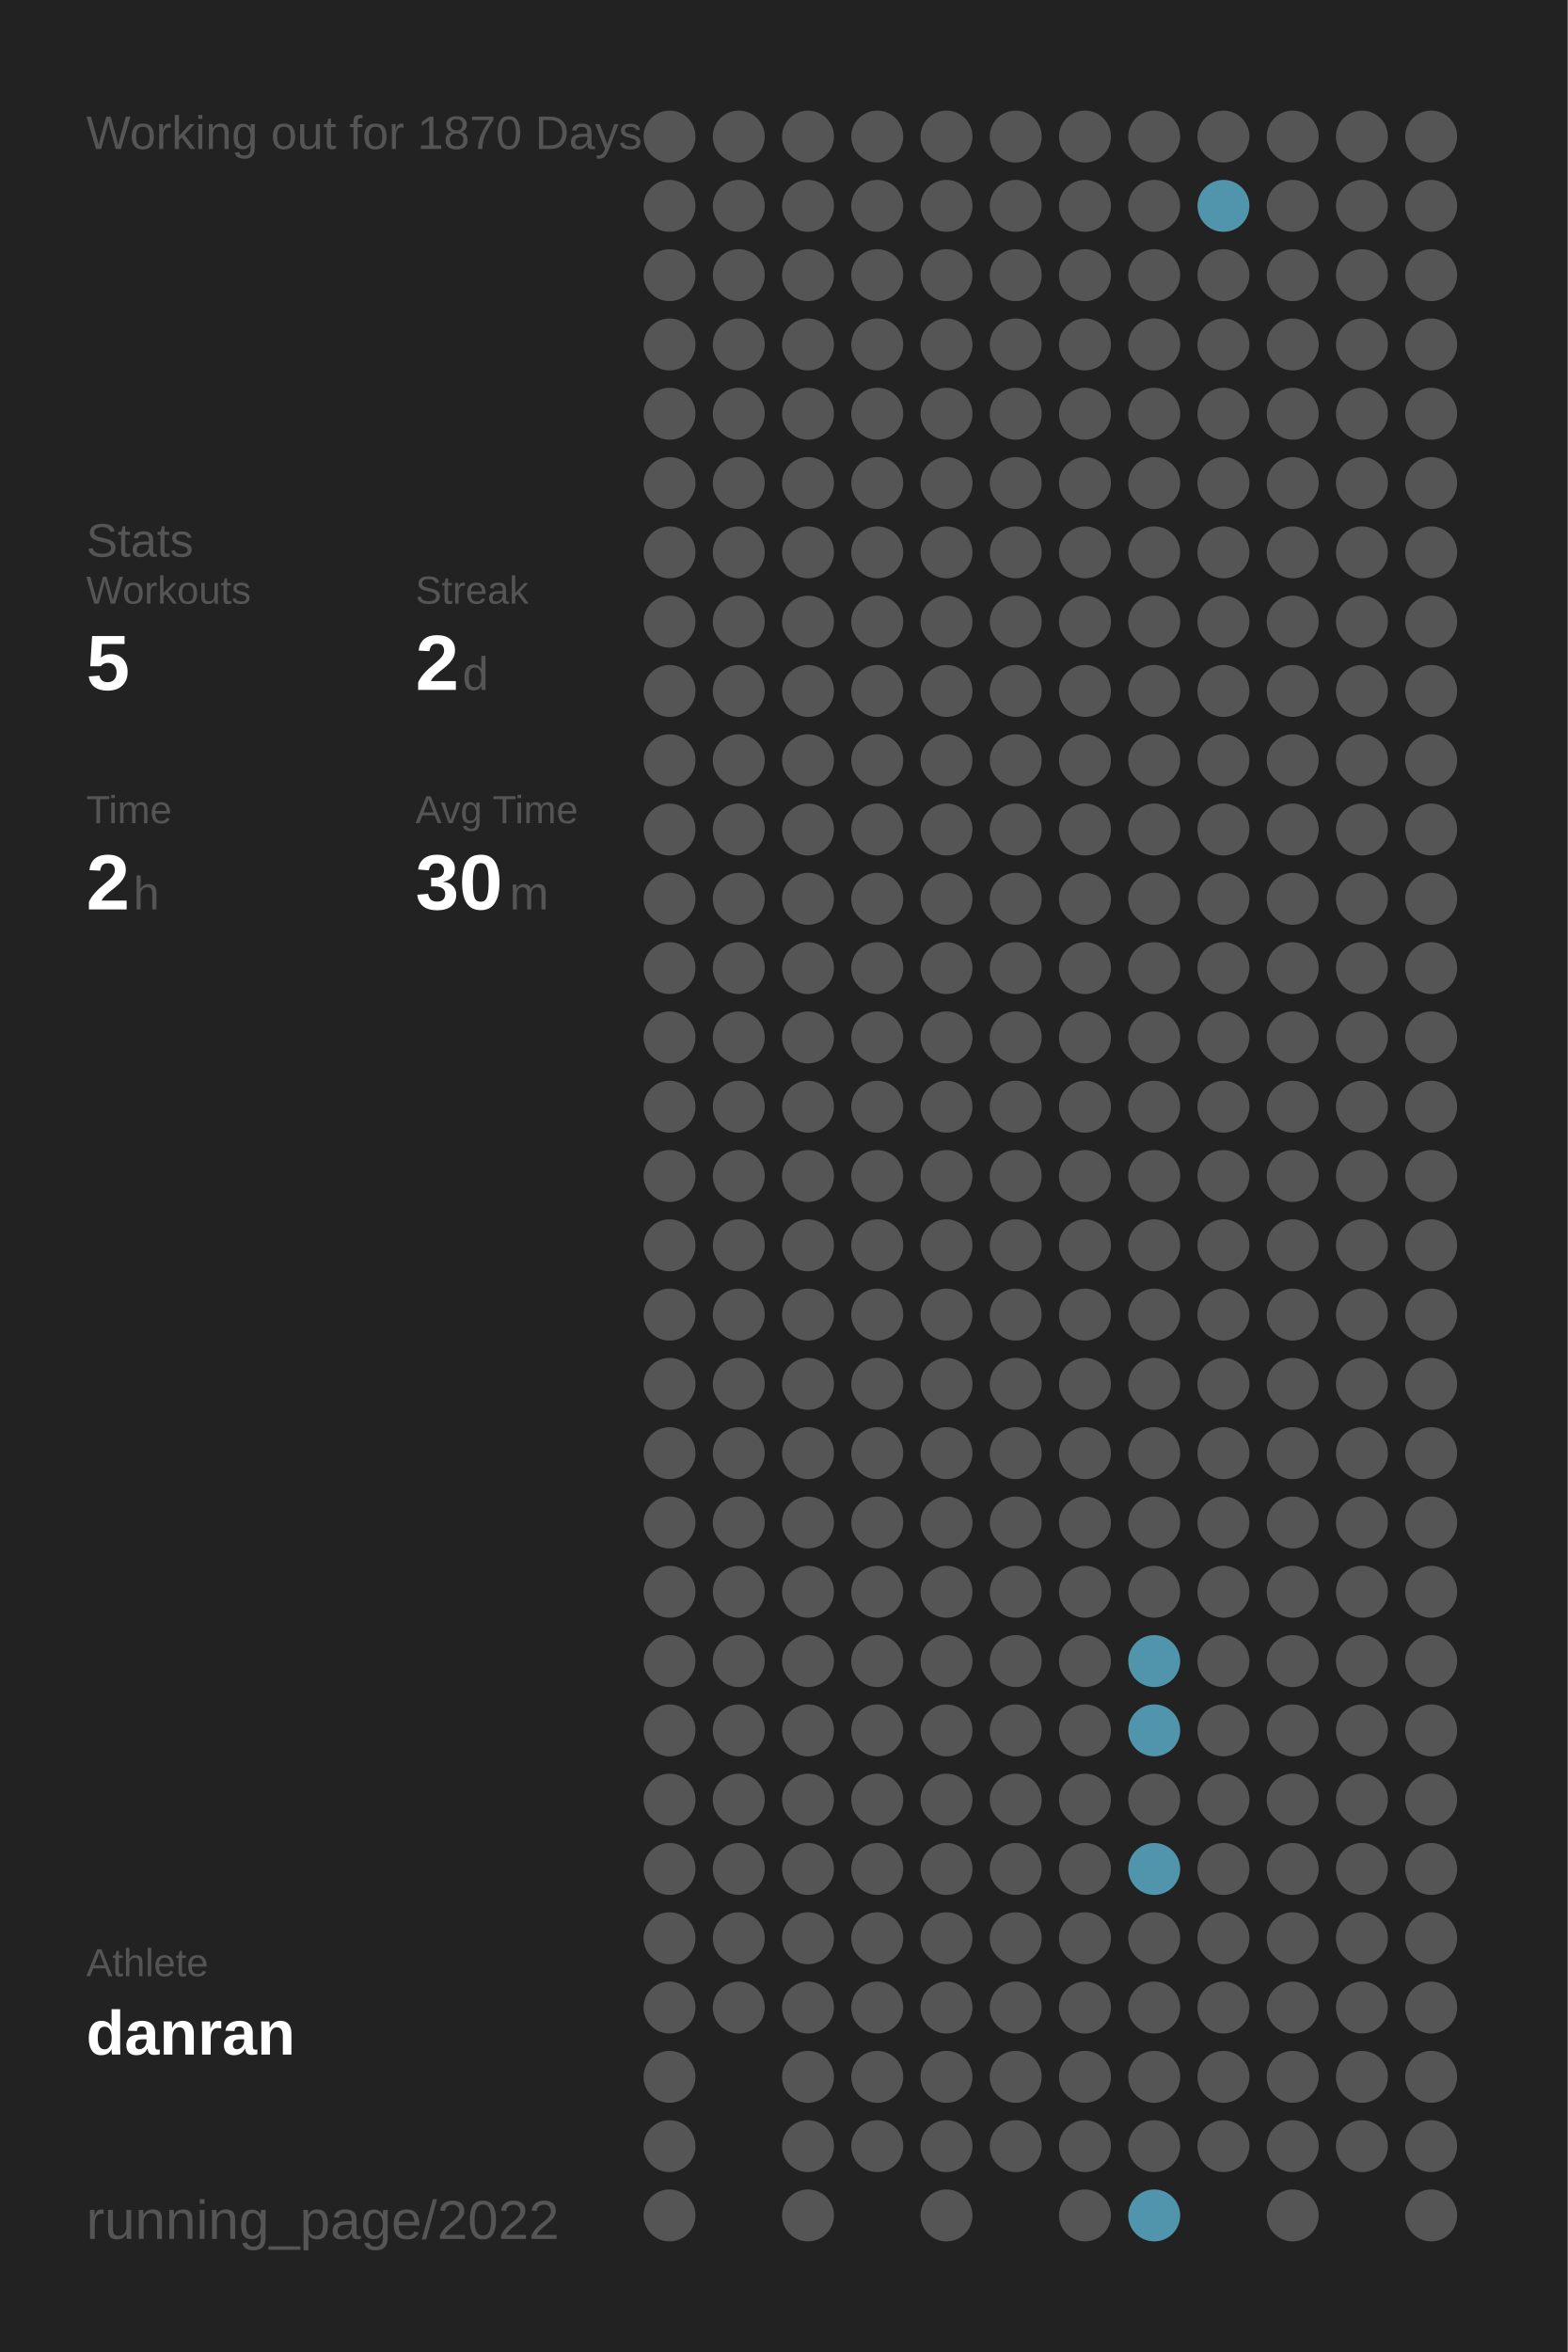
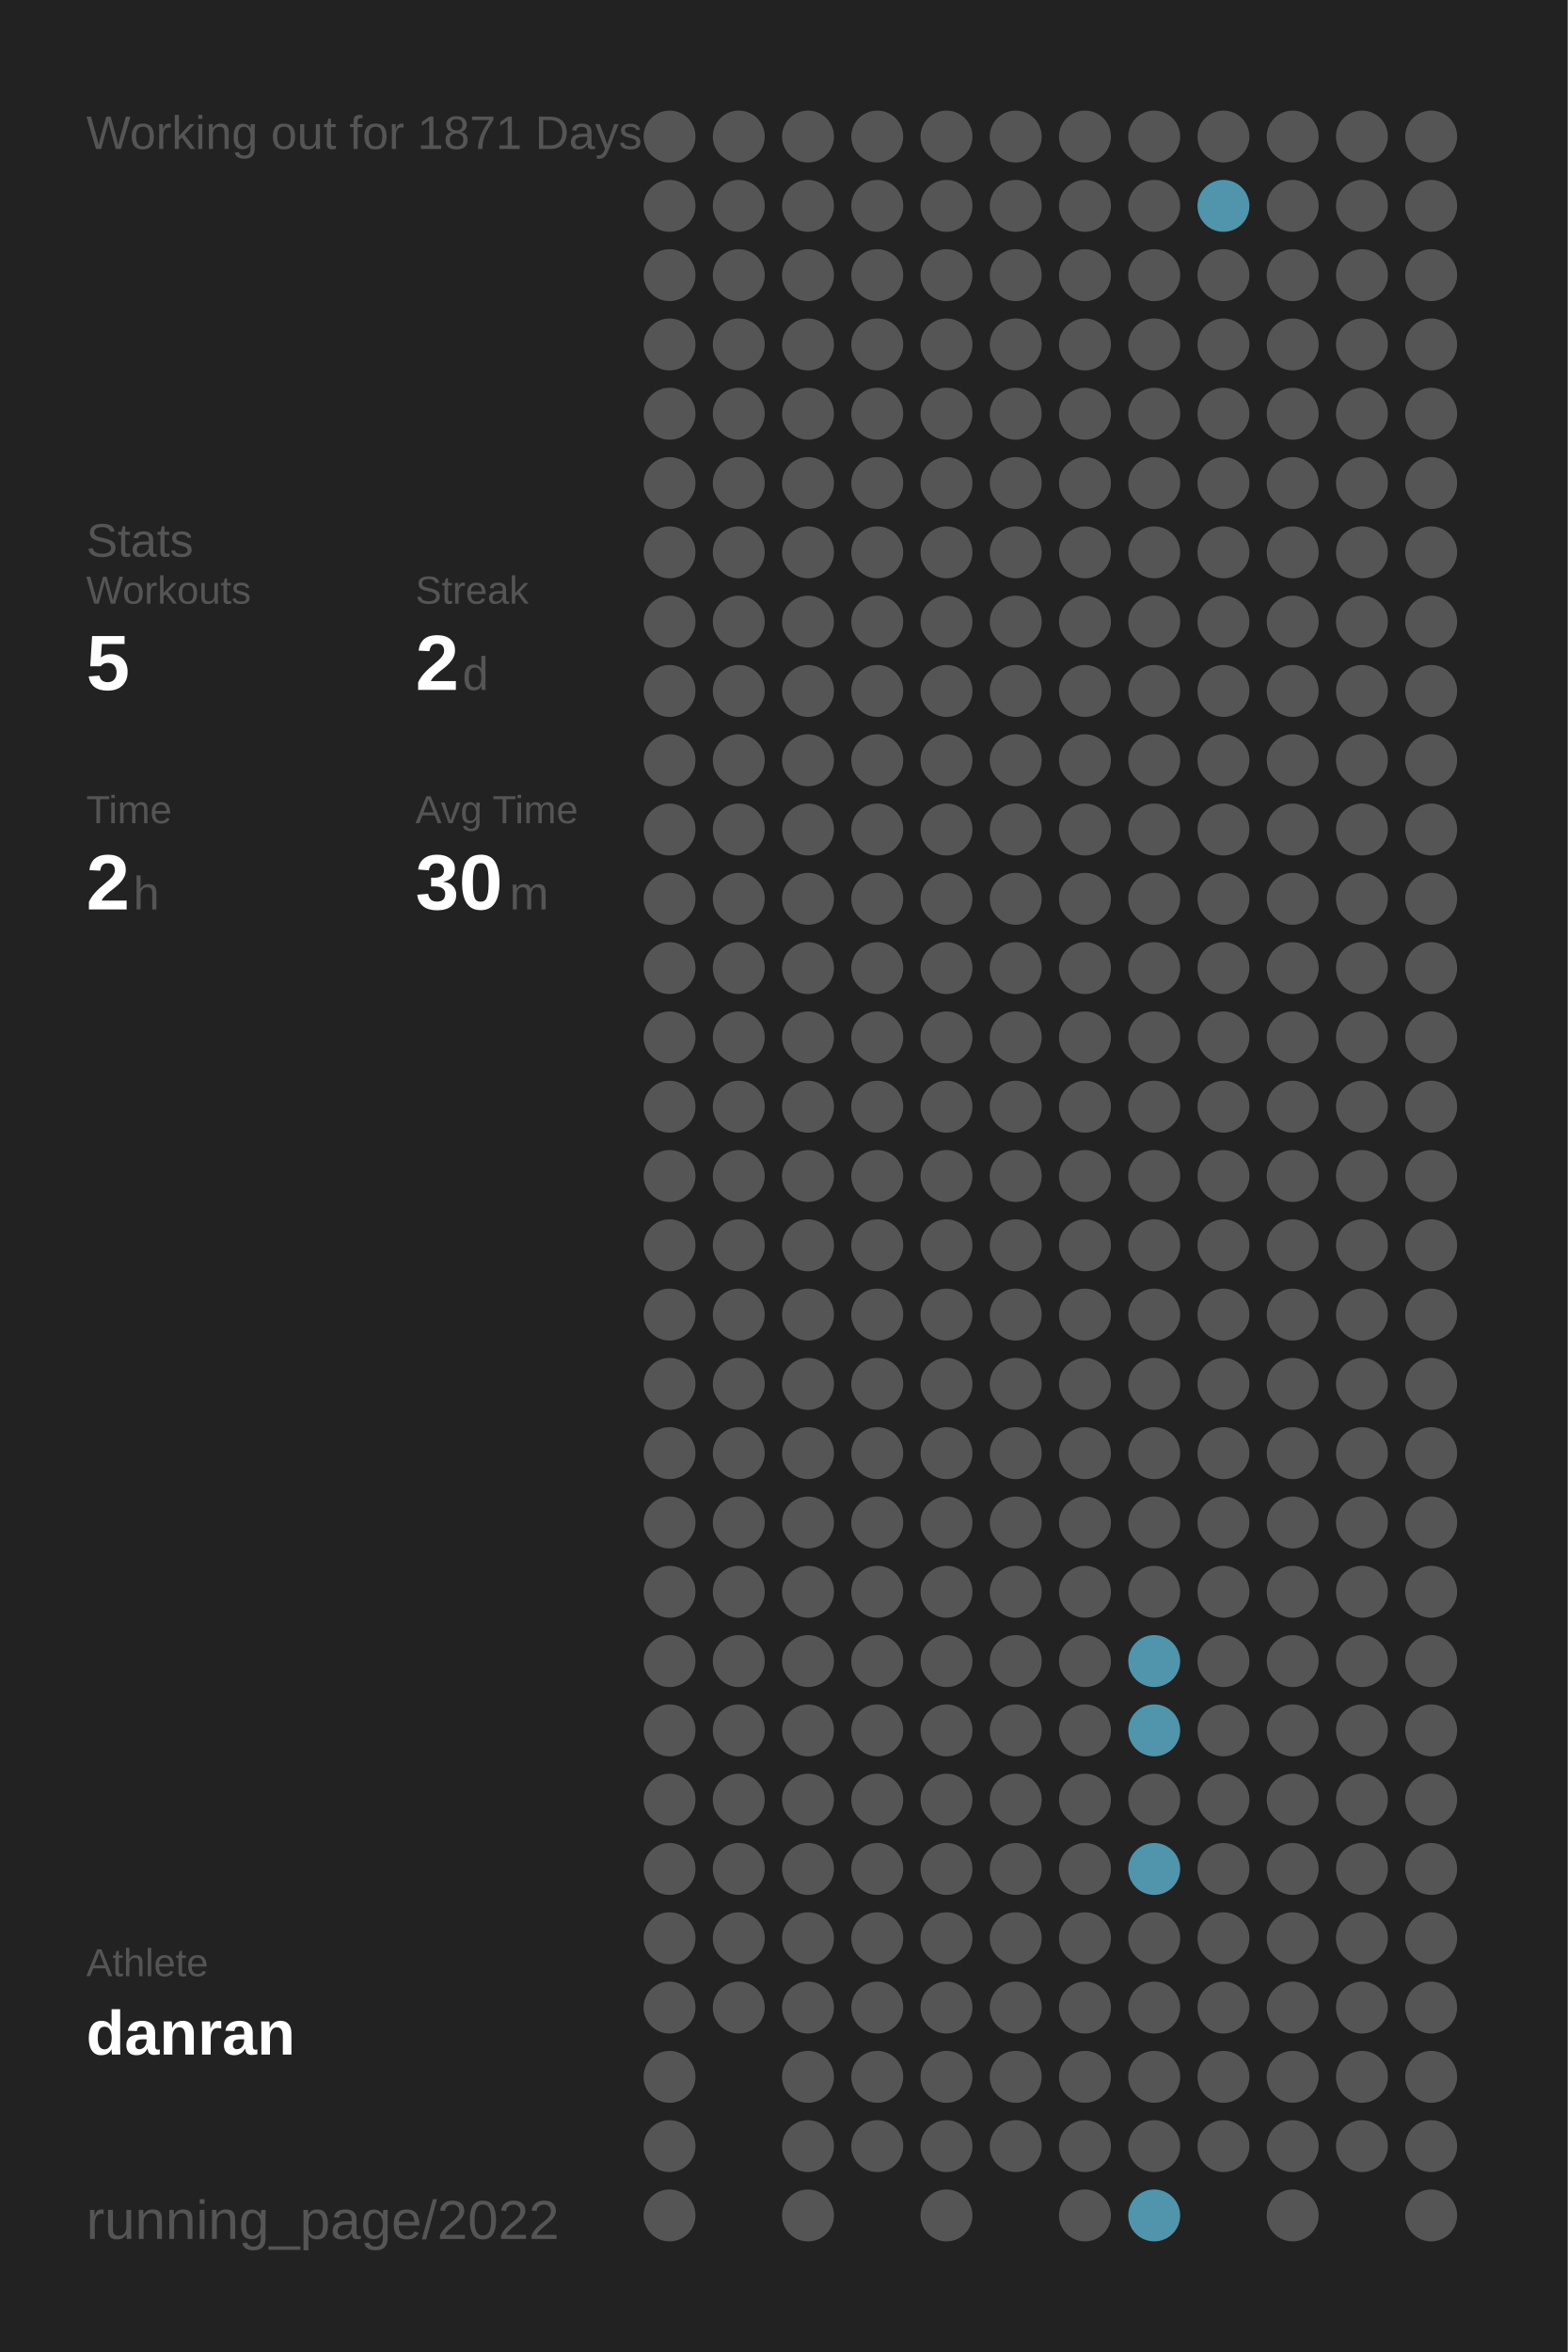
<svg xmlns="http://www.w3.org/2000/svg" baseProfile="full" height="300mm" version="1.1" viewBox="0,0,200,300" width="200mm">
  <defs />
  <rect fill="#222222" height="300" width="200" x="0" y="0" />
-   <text fill="#555555" style="font-size:6px; font-family:Arial;" x="11" y="19">Working out for 1870 Days</text>
+   <text fill="#555555" style="font-size:6px; font-family:Arial;" x="11" y="19">Working out for 1871 Days</text>
  <text fill="#555555" style="font-size:6px; font-family:Arial;" x="11" y="71">Stats</text>
  <text fill="#555555" style="font-size:5px; font-family:Arial;" x="11" y="77">Workouts</text>
  <text fill="#FFFFFF" style="font-size:10px; font-family:Arial; font-weight:bold;" x="11" y="88">5</text>
  <text fill="#555555" style="font-size:5px; font-family:Arial;" x="53" y="77">Streak</text>
  <text fill="#FFFFFF" style="font-size:10px; font-family:Arial; font-weight:bold;" x="53" y="88">2</text>
  <text fill="#555555" style="font-size:6px; font-family:Arial;" x="59" y="88">d</text>
  <text fill="#555555" style="font-size:5px; font-family:Arial;" x="11" y="105">Time</text>
  <text fill="#FFFFFF" style="font-size:10px; font-family:Arial; font-weight:bold;" x="11" y="116">2</text>
  <text fill="#555555" style="font-size:6px; font-family:Arial;" x="17" y="116">h</text>
  <text fill="#555555" style="font-size:5px; font-family:Arial;" x="53" y="105">Avg Time</text>
  <text fill="#FFFFFF" style="font-size:10px; font-family:Arial; font-weight:bold;" x="53" y="116">30</text>
  <text fill="#555555" style="font-size:6px; font-family:Arial;" x="65" y="116">m</text>
  <text fill="#555555" style="font-size:5px; font-family:Arial;" x="11" y="252.065">Athlete</text>
  <text fill="#FFFFFF" style="font-size:8px; font-family:Arial; font-weight:bold;" x="11" y="262.065">danran</text>
  <text fill="#555555" style="font-size:7px; font-family:Arial;" x="11" y="285.581">running_page/2022</text>
  <circle cx="85.417" cy="17.419" fill="#555555" r="3.312" />
  <circle cx="85.417" cy="26.258" fill="#555555" r="3.312" />
  <circle cx="85.417" cy="35.097" fill="#555555" r="3.312" />
  <circle cx="85.417" cy="43.935" fill="#555555" r="3.312" />
  <circle cx="85.417" cy="52.774" fill="#555555" r="3.312" />
  <circle cx="85.417" cy="61.613" fill="#555555" r="3.312" />
  <circle cx="85.417" cy="70.452" fill="#555555" r="3.312" />
  <circle cx="85.417" cy="79.29" fill="#555555" r="3.312" />
  <circle cx="85.417" cy="88.129" fill="#555555" r="3.312" />
  <circle cx="85.417" cy="96.968" fill="#555555" r="3.312" />
  <circle cx="85.417" cy="105.806" fill="#555555" r="3.312" />
  <circle cx="85.417" cy="114.645" fill="#555555" r="3.312" />
  <circle cx="85.417" cy="123.484" fill="#555555" r="3.312" />
  <circle cx="85.417" cy="132.323" fill="#555555" r="3.312" />
  <circle cx="85.417" cy="141.161" fill="#555555" r="3.312" />
  <circle cx="85.417" cy="150" fill="#555555" r="3.312" />
  <circle cx="85.417" cy="158.839" fill="#555555" r="3.312" />
  <circle cx="85.417" cy="167.677" fill="#555555" r="3.312" />
  <circle cx="85.417" cy="176.516" fill="#555555" r="3.312" />
  <circle cx="85.417" cy="185.355" fill="#555555" r="3.312" />
  <circle cx="85.417" cy="194.194" fill="#555555" r="3.312" />
  <circle cx="85.417" cy="203.032" fill="#555555" r="3.312" />
  <circle cx="85.417" cy="211.871" fill="#555555" r="3.312" />
  <circle cx="85.417" cy="220.71" fill="#555555" r="3.312" />
  <circle cx="85.417" cy="229.548" fill="#555555" r="3.312" />
  <circle cx="85.417" cy="238.387" fill="#555555" r="3.312" />
  <circle cx="85.417" cy="247.226" fill="#555555" r="3.312" />
  <circle cx="85.417" cy="256.065" fill="#555555" r="3.312" />
  <circle cx="85.417" cy="264.903" fill="#555555" r="3.312" />
  <circle cx="85.417" cy="273.742" fill="#555555" r="3.312" />
  <circle cx="85.417" cy="282.581" fill="#555555" r="3.312" />
  <circle cx="94.25" cy="17.419" fill="#555555" r="3.312" />
  <circle cx="94.25" cy="26.258" fill="#555555" r="3.312" />
  <circle cx="94.25" cy="35.097" fill="#555555" r="3.312" />
  <circle cx="94.25" cy="43.935" fill="#555555" r="3.312" />
  <circle cx="94.25" cy="52.774" fill="#555555" r="3.312" />
  <circle cx="94.25" cy="61.613" fill="#555555" r="3.312" />
  <circle cx="94.25" cy="70.452" fill="#555555" r="3.312" />
  <circle cx="94.25" cy="79.29" fill="#555555" r="3.312" />
  <circle cx="94.25" cy="88.129" fill="#555555" r="3.312" />
  <circle cx="94.25" cy="96.968" fill="#555555" r="3.312" />
  <circle cx="94.25" cy="105.806" fill="#555555" r="3.312" />
  <circle cx="94.25" cy="114.645" fill="#555555" r="3.312" />
  <circle cx="94.25" cy="123.484" fill="#555555" r="3.312" />
  <circle cx="94.25" cy="132.323" fill="#555555" r="3.312" />
  <circle cx="94.25" cy="141.161" fill="#555555" r="3.312" />
  <circle cx="94.25" cy="150" fill="#555555" r="3.312" />
  <circle cx="94.25" cy="158.839" fill="#555555" r="3.312" />
  <circle cx="94.25" cy="167.677" fill="#555555" r="3.312" />
  <circle cx="94.25" cy="176.516" fill="#555555" r="3.312" />
  <circle cx="94.25" cy="185.355" fill="#555555" r="3.312" />
  <circle cx="94.25" cy="194.194" fill="#555555" r="3.312" />
  <circle cx="94.25" cy="203.032" fill="#555555" r="3.312" />
  <circle cx="94.25" cy="211.871" fill="#555555" r="3.312" />
  <circle cx="94.25" cy="220.71" fill="#555555" r="3.312" />
  <circle cx="94.25" cy="229.548" fill="#555555" r="3.312" />
  <circle cx="94.25" cy="238.387" fill="#555555" r="3.312" />
  <circle cx="94.25" cy="247.226" fill="#555555" r="3.312" />
  <circle cx="94.25" cy="256.065" fill="#555555" r="3.312" />
  <circle cx="103.083" cy="17.419" fill="#555555" r="3.312" />
  <circle cx="103.083" cy="26.258" fill="#555555" r="3.312" />
  <circle cx="103.083" cy="35.097" fill="#555555" r="3.312" />
  <circle cx="103.083" cy="43.935" fill="#555555" r="3.312" />
  <circle cx="103.083" cy="52.774" fill="#555555" r="3.312" />
  <circle cx="103.083" cy="61.613" fill="#555555" r="3.312" />
  <circle cx="103.083" cy="70.452" fill="#555555" r="3.312" />
  <circle cx="103.083" cy="79.29" fill="#555555" r="3.312" />
  <circle cx="103.083" cy="88.129" fill="#555555" r="3.312" />
  <circle cx="103.083" cy="96.968" fill="#555555" r="3.312" />
  <circle cx="103.083" cy="105.806" fill="#555555" r="3.312" />
  <circle cx="103.083" cy="114.645" fill="#555555" r="3.312" />
  <circle cx="103.083" cy="123.484" fill="#555555" r="3.312" />
  <circle cx="103.083" cy="132.323" fill="#555555" r="3.312" />
  <circle cx="103.083" cy="141.161" fill="#555555" r="3.312" />
  <circle cx="103.083" cy="150" fill="#555555" r="3.312" />
  <circle cx="103.083" cy="158.839" fill="#555555" r="3.312" />
  <circle cx="103.083" cy="167.677" fill="#555555" r="3.312" />
  <circle cx="103.083" cy="176.516" fill="#555555" r="3.312" />
  <circle cx="103.083" cy="185.355" fill="#555555" r="3.312" />
  <circle cx="103.083" cy="194.194" fill="#555555" r="3.312" />
  <circle cx="103.083" cy="203.032" fill="#555555" r="3.312" />
  <circle cx="103.083" cy="211.871" fill="#555555" r="3.312" />
  <circle cx="103.083" cy="220.71" fill="#555555" r="3.312" />
  <circle cx="103.083" cy="229.548" fill="#555555" r="3.312" />
  <circle cx="103.083" cy="238.387" fill="#555555" r="3.312" />
  <circle cx="103.083" cy="247.226" fill="#555555" r="3.312" />
  <circle cx="103.083" cy="256.065" fill="#555555" r="3.312" />
  <circle cx="103.083" cy="264.903" fill="#555555" r="3.312" />
  <circle cx="103.083" cy="273.742" fill="#555555" r="3.312" />
  <circle cx="103.083" cy="282.581" fill="#555555" r="3.312" />
  <circle cx="111.917" cy="17.419" fill="#555555" r="3.312" />
  <circle cx="111.917" cy="26.258" fill="#555555" r="3.312" />
  <circle cx="111.917" cy="35.097" fill="#555555" r="3.312" />
  <circle cx="111.917" cy="43.935" fill="#555555" r="3.312" />
  <circle cx="111.917" cy="52.774" fill="#555555" r="3.312" />
  <circle cx="111.917" cy="61.613" fill="#555555" r="3.312" />
  <circle cx="111.917" cy="70.452" fill="#555555" r="3.312" />
  <circle cx="111.917" cy="79.29" fill="#555555" r="3.312" />
  <circle cx="111.917" cy="88.129" fill="#555555" r="3.312" />
  <circle cx="111.917" cy="96.968" fill="#555555" r="3.312" />
  <circle cx="111.917" cy="105.806" fill="#555555" r="3.312" />
  <circle cx="111.917" cy="114.645" fill="#555555" r="3.312" />
  <circle cx="111.917" cy="123.484" fill="#555555" r="3.312" />
  <circle cx="111.917" cy="132.323" fill="#555555" r="3.312" />
  <circle cx="111.917" cy="141.161" fill="#555555" r="3.312" />
  <circle cx="111.917" cy="150" fill="#555555" r="3.312" />
  <circle cx="111.917" cy="158.839" fill="#555555" r="3.312" />
  <circle cx="111.917" cy="167.677" fill="#555555" r="3.312" />
  <circle cx="111.917" cy="176.516" fill="#555555" r="3.312" />
  <circle cx="111.917" cy="185.355" fill="#555555" r="3.312" />
  <circle cx="111.917" cy="194.194" fill="#555555" r="3.312" />
  <circle cx="111.917" cy="203.032" fill="#555555" r="3.312" />
  <circle cx="111.917" cy="211.871" fill="#555555" r="3.312" />
  <circle cx="111.917" cy="220.71" fill="#555555" r="3.312" />
  <circle cx="111.917" cy="229.548" fill="#555555" r="3.312" />
  <circle cx="111.917" cy="238.387" fill="#555555" r="3.312" />
  <circle cx="111.917" cy="247.226" fill="#555555" r="3.312" />
  <circle cx="111.917" cy="256.065" fill="#555555" r="3.312" />
  <circle cx="111.917" cy="264.903" fill="#555555" r="3.312" />
  <circle cx="111.917" cy="273.742" fill="#555555" r="3.312" />
  <circle cx="120.75" cy="17.419" fill="#555555" r="3.312" />
  <circle cx="120.75" cy="26.258" fill="#555555" r="3.312" />
  <circle cx="120.75" cy="35.097" fill="#555555" r="3.312" />
  <circle cx="120.75" cy="43.935" fill="#555555" r="3.312" />
  <circle cx="120.75" cy="52.774" fill="#555555" r="3.312" />
  <circle cx="120.75" cy="61.613" fill="#555555" r="3.312" />
  <circle cx="120.75" cy="70.452" fill="#555555" r="3.312" />
  <circle cx="120.75" cy="79.29" fill="#555555" r="3.312" />
  <circle cx="120.75" cy="88.129" fill="#555555" r="3.312" />
  <circle cx="120.75" cy="96.968" fill="#555555" r="3.312" />
  <circle cx="120.75" cy="105.806" fill="#555555" r="3.312" />
  <circle cx="120.75" cy="114.645" fill="#555555" r="3.312" />
  <circle cx="120.75" cy="123.484" fill="#555555" r="3.312" />
  <circle cx="120.75" cy="132.323" fill="#555555" r="3.312" />
  <circle cx="120.75" cy="141.161" fill="#555555" r="3.312" />
  <circle cx="120.75" cy="150" fill="#555555" r="3.312" />
  <circle cx="120.75" cy="158.839" fill="#555555" r="3.312" />
  <circle cx="120.75" cy="167.677" fill="#555555" r="3.312" />
  <circle cx="120.75" cy="176.516" fill="#555555" r="3.312" />
  <circle cx="120.75" cy="185.355" fill="#555555" r="3.312" />
  <circle cx="120.75" cy="194.194" fill="#555555" r="3.312" />
  <circle cx="120.75" cy="203.032" fill="#555555" r="3.312" />
  <circle cx="120.75" cy="211.871" fill="#555555" r="3.312" />
  <circle cx="120.75" cy="220.71" fill="#555555" r="3.312" />
  <circle cx="120.75" cy="229.548" fill="#555555" r="3.312" />
  <circle cx="120.75" cy="238.387" fill="#555555" r="3.312" />
  <circle cx="120.75" cy="247.226" fill="#555555" r="3.312" />
  <circle cx="120.75" cy="256.065" fill="#555555" r="3.312" />
  <circle cx="120.75" cy="264.903" fill="#555555" r="3.312" />
  <circle cx="120.75" cy="273.742" fill="#555555" r="3.312" />
  <circle cx="120.75" cy="282.581" fill="#555555" r="3.312" />
  <circle cx="129.583" cy="17.419" fill="#555555" r="3.312" />
  <circle cx="129.583" cy="26.258" fill="#555555" r="3.312" />
  <circle cx="129.583" cy="35.097" fill="#555555" r="3.312" />
  <circle cx="129.583" cy="43.935" fill="#555555" r="3.312" />
  <circle cx="129.583" cy="52.774" fill="#555555" r="3.312" />
  <circle cx="129.583" cy="61.613" fill="#555555" r="3.312" />
  <circle cx="129.583" cy="70.452" fill="#555555" r="3.312" />
  <circle cx="129.583" cy="79.29" fill="#555555" r="3.312" />
  <circle cx="129.583" cy="88.129" fill="#555555" r="3.312" />
  <circle cx="129.583" cy="96.968" fill="#555555" r="3.312" />
  <circle cx="129.583" cy="105.806" fill="#555555" r="3.312" />
  <circle cx="129.583" cy="114.645" fill="#555555" r="3.312" />
  <circle cx="129.583" cy="123.484" fill="#555555" r="3.312" />
  <circle cx="129.583" cy="132.323" fill="#555555" r="3.312" />
  <circle cx="129.583" cy="141.161" fill="#555555" r="3.312" />
  <circle cx="129.583" cy="150" fill="#555555" r="3.312" />
  <circle cx="129.583" cy="158.839" fill="#555555" r="3.312" />
  <circle cx="129.583" cy="167.677" fill="#555555" r="3.312" />
  <circle cx="129.583" cy="176.516" fill="#555555" r="3.312" />
  <circle cx="129.583" cy="185.355" fill="#555555" r="3.312" />
  <circle cx="129.583" cy="194.194" fill="#555555" r="3.312" />
  <circle cx="129.583" cy="203.032" fill="#555555" r="3.312" />
  <circle cx="129.583" cy="211.871" fill="#555555" r="3.312" />
  <circle cx="129.583" cy="220.71" fill="#555555" r="3.312" />
  <circle cx="129.583" cy="229.548" fill="#555555" r="3.312" />
  <circle cx="129.583" cy="238.387" fill="#555555" r="3.312" />
  <circle cx="129.583" cy="247.226" fill="#555555" r="3.312" />
  <circle cx="129.583" cy="256.065" fill="#555555" r="3.312" />
  <circle cx="129.583" cy="264.903" fill="#555555" r="3.312" />
  <circle cx="129.583" cy="273.742" fill="#555555" r="3.312" />
  <circle cx="138.417" cy="17.419" fill="#555555" r="3.312" />
  <circle cx="138.417" cy="26.258" fill="#555555" r="3.312" />
  <circle cx="138.417" cy="35.097" fill="#555555" r="3.312" />
  <circle cx="138.417" cy="43.935" fill="#555555" r="3.312" />
  <circle cx="138.417" cy="52.774" fill="#555555" r="3.312" />
  <circle cx="138.417" cy="61.613" fill="#555555" r="3.312" />
  <circle cx="138.417" cy="70.452" fill="#555555" r="3.312" />
  <circle cx="138.417" cy="79.29" fill="#555555" r="3.312" />
  <circle cx="138.417" cy="88.129" fill="#555555" r="3.312" />
  <circle cx="138.417" cy="96.968" fill="#555555" r="3.312" />
  <circle cx="138.417" cy="105.806" fill="#555555" r="3.312" />
  <circle cx="138.417" cy="114.645" fill="#555555" r="3.312" />
  <circle cx="138.417" cy="123.484" fill="#555555" r="3.312" />
  <circle cx="138.417" cy="132.323" fill="#555555" r="3.312" />
  <circle cx="138.417" cy="141.161" fill="#555555" r="3.312" />
  <circle cx="138.417" cy="150" fill="#555555" r="3.312" />
  <circle cx="138.417" cy="158.839" fill="#555555" r="3.312" />
  <circle cx="138.417" cy="167.677" fill="#555555" r="3.312" />
  <circle cx="138.417" cy="176.516" fill="#555555" r="3.312" />
  <circle cx="138.417" cy="185.355" fill="#555555" r="3.312" />
  <circle cx="138.417" cy="194.194" fill="#555555" r="3.312" />
  <circle cx="138.417" cy="203.032" fill="#555555" r="3.312" />
  <circle cx="138.417" cy="211.871" fill="#555555" r="3.312" />
  <circle cx="138.417" cy="220.71" fill="#555555" r="3.312" />
  <circle cx="138.417" cy="229.548" fill="#555555" r="3.312" />
  <circle cx="138.417" cy="238.387" fill="#555555" r="3.312" />
  <circle cx="138.417" cy="247.226" fill="#555555" r="3.312" />
  <circle cx="138.417" cy="256.065" fill="#555555" r="3.312" />
  <circle cx="138.417" cy="264.903" fill="#555555" r="3.312" />
  <circle cx="138.417" cy="273.742" fill="#555555" r="3.312" />
  <circle cx="138.417" cy="282.581" fill="#555555" r="3.312" />
  <circle cx="147.25" cy="17.419" fill="#555555" r="3.312" />
  <circle cx="147.25" cy="26.258" fill="#555555" r="3.312" />
  <circle cx="147.25" cy="35.097" fill="#555555" r="3.312" />
  <circle cx="147.25" cy="43.935" fill="#555555" r="3.312" />
  <circle cx="147.25" cy="52.774" fill="#555555" r="3.312" />
  <circle cx="147.25" cy="61.613" fill="#555555" r="3.312" />
  <circle cx="147.25" cy="70.452" fill="#555555" r="3.312" />
  <circle cx="147.25" cy="79.29" fill="#555555" r="3.312" />
  <circle cx="147.25" cy="88.129" fill="#555555" r="3.312" />
  <circle cx="147.25" cy="96.968" fill="#555555" r="3.312" />
  <circle cx="147.25" cy="105.806" fill="#555555" r="3.312" />
  <circle cx="147.25" cy="114.645" fill="#555555" r="3.312" />
  <circle cx="147.25" cy="123.484" fill="#555555" r="3.312" />
  <circle cx="147.25" cy="132.323" fill="#555555" r="3.312" />
  <circle cx="147.25" cy="141.161" fill="#555555" r="3.312" />
  <circle cx="147.25" cy="150" fill="#555555" r="3.312" />
  <circle cx="147.25" cy="158.839" fill="#555555" r="3.312" />
  <circle cx="147.25" cy="167.677" fill="#555555" r="3.312" />
  <circle cx="147.25" cy="176.516" fill="#555555" r="3.312" />
  <circle cx="147.25" cy="185.355" fill="#555555" r="3.312" />
  <circle cx="147.25" cy="194.194" fill="#555555" r="3.312" />
  <circle cx="147.25" cy="203.032" fill="#555555" r="3.312" />
  <circle cx="147.25" cy="211.871" fill="#5095ac" r="3.312" />
  <circle cx="147.25" cy="220.71" fill="#5095ac" r="3.312" />
  <circle cx="147.25" cy="229.548" fill="#555555" r="3.312" />
  <circle cx="147.25" cy="238.387" fill="#5095ac" r="3.312" />
  <circle cx="147.25" cy="247.226" fill="#555555" r="3.312" />
  <circle cx="147.25" cy="256.065" fill="#555555" r="3.312" />
  <circle cx="147.25" cy="264.903" fill="#555555" r="3.312" />
  <circle cx="147.25" cy="273.742" fill="#555555" r="3.312" />
  <circle cx="147.25" cy="282.581" fill="#5095ac" r="3.312" />
  <circle cx="156.083" cy="17.419" fill="#555555" r="3.312" />
  <circle cx="156.083" cy="26.258" fill="#5095ac" r="3.312" />
  <circle cx="156.083" cy="35.097" fill="#555555" r="3.312" />
  <circle cx="156.083" cy="43.935" fill="#555555" r="3.312" />
  <circle cx="156.083" cy="52.774" fill="#555555" r="3.312" />
  <circle cx="156.083" cy="61.613" fill="#555555" r="3.312" />
  <circle cx="156.083" cy="70.452" fill="#555555" r="3.312" />
  <circle cx="156.083" cy="79.29" fill="#555555" r="3.312" />
  <circle cx="156.083" cy="88.129" fill="#555555" r="3.312" />
  <circle cx="156.083" cy="96.968" fill="#555555" r="3.312" />
  <circle cx="156.083" cy="105.806" fill="#555555" r="3.312" />
  <circle cx="156.083" cy="114.645" fill="#555555" r="3.312" />
  <circle cx="156.083" cy="123.484" fill="#555555" r="3.312" />
  <circle cx="156.083" cy="132.323" fill="#555555" r="3.312" />
  <circle cx="156.083" cy="141.161" fill="#555555" r="3.312" />
  <circle cx="156.083" cy="150" fill="#555555" r="3.312" />
  <circle cx="156.083" cy="158.839" fill="#555555" r="3.312" />
  <circle cx="156.083" cy="167.677" fill="#555555" r="3.312" />
  <circle cx="156.083" cy="176.516" fill="#555555" r="3.312" />
  <circle cx="156.083" cy="185.355" fill="#555555" r="3.312" />
  <circle cx="156.083" cy="194.194" fill="#555555" r="3.312" />
  <circle cx="156.083" cy="203.032" fill="#555555" r="3.312" />
  <circle cx="156.083" cy="211.871" fill="#555555" r="3.312" />
  <circle cx="156.083" cy="220.71" fill="#555555" r="3.312" />
  <circle cx="156.083" cy="229.548" fill="#555555" r="3.312" />
  <circle cx="156.083" cy="238.387" fill="#555555" r="3.312" />
  <circle cx="156.083" cy="247.226" fill="#555555" r="3.312" />
  <circle cx="156.083" cy="256.065" fill="#555555" r="3.312" />
  <circle cx="156.083" cy="264.903" fill="#555555" r="3.312" />
  <circle cx="156.083" cy="273.742" fill="#555555" r="3.312" />
  <circle cx="164.917" cy="17.419" fill="#555555" r="3.312" />
  <circle cx="164.917" cy="26.258" fill="#555555" r="3.312" />
  <circle cx="164.917" cy="35.097" fill="#555555" r="3.312" />
  <circle cx="164.917" cy="43.935" fill="#555555" r="3.312" />
  <circle cx="164.917" cy="52.774" fill="#555555" r="3.312" />
  <circle cx="164.917" cy="61.613" fill="#555555" r="3.312" />
  <circle cx="164.917" cy="70.452" fill="#555555" r="3.312" />
  <circle cx="164.917" cy="79.29" fill="#555555" r="3.312" />
  <circle cx="164.917" cy="88.129" fill="#555555" r="3.312" />
  <circle cx="164.917" cy="96.968" fill="#555555" r="3.312" />
  <circle cx="164.917" cy="105.806" fill="#555555" r="3.312" />
  <circle cx="164.917" cy="114.645" fill="#555555" r="3.312" />
  <circle cx="164.917" cy="123.484" fill="#555555" r="3.312" />
  <circle cx="164.917" cy="132.323" fill="#555555" r="3.312" />
  <circle cx="164.917" cy="141.161" fill="#555555" r="3.312" />
  <circle cx="164.917" cy="150" fill="#555555" r="3.312" />
  <circle cx="164.917" cy="158.839" fill="#555555" r="3.312" />
  <circle cx="164.917" cy="167.677" fill="#555555" r="3.312" />
  <circle cx="164.917" cy="176.516" fill="#555555" r="3.312" />
  <circle cx="164.917" cy="185.355" fill="#555555" r="3.312" />
  <circle cx="164.917" cy="194.194" fill="#555555" r="3.312" />
  <circle cx="164.917" cy="203.032" fill="#555555" r="3.312" />
  <circle cx="164.917" cy="211.871" fill="#555555" r="3.312" />
  <circle cx="164.917" cy="220.71" fill="#555555" r="3.312" />
  <circle cx="164.917" cy="229.548" fill="#555555" r="3.312" />
  <circle cx="164.917" cy="238.387" fill="#555555" r="3.312" />
  <circle cx="164.917" cy="247.226" fill="#555555" r="3.312" />
  <circle cx="164.917" cy="256.065" fill="#555555" r="3.312" />
  <circle cx="164.917" cy="264.903" fill="#555555" r="3.312" />
  <circle cx="164.917" cy="273.742" fill="#555555" r="3.312" />
  <circle cx="164.917" cy="282.581" fill="#555555" r="3.312" />
  <circle cx="173.75" cy="17.419" fill="#555555" r="3.312" />
  <circle cx="173.75" cy="26.258" fill="#555555" r="3.312" />
  <circle cx="173.75" cy="35.097" fill="#555555" r="3.312" />
  <circle cx="173.75" cy="43.935" fill="#555555" r="3.312" />
  <circle cx="173.75" cy="52.774" fill="#555555" r="3.312" />
  <circle cx="173.75" cy="61.613" fill="#555555" r="3.312" />
  <circle cx="173.75" cy="70.452" fill="#555555" r="3.312" />
  <circle cx="173.75" cy="79.29" fill="#555555" r="3.312" />
  <circle cx="173.75" cy="88.129" fill="#555555" r="3.312" />
  <circle cx="173.75" cy="96.968" fill="#555555" r="3.312" />
  <circle cx="173.75" cy="105.806" fill="#555555" r="3.312" />
  <circle cx="173.75" cy="114.645" fill="#555555" r="3.312" />
  <circle cx="173.75" cy="123.484" fill="#555555" r="3.312" />
  <circle cx="173.75" cy="132.323" fill="#555555" r="3.312" />
  <circle cx="173.75" cy="141.161" fill="#555555" r="3.312" />
  <circle cx="173.75" cy="150" fill="#555555" r="3.312" />
  <circle cx="173.75" cy="158.839" fill="#555555" r="3.312" />
  <circle cx="173.75" cy="167.677" fill="#555555" r="3.312" />
  <circle cx="173.75" cy="176.516" fill="#555555" r="3.312" />
  <circle cx="173.75" cy="185.355" fill="#555555" r="3.312" />
  <circle cx="173.75" cy="194.194" fill="#555555" r="3.312" />
  <circle cx="173.75" cy="203.032" fill="#555555" r="3.312" />
  <circle cx="173.75" cy="211.871" fill="#555555" r="3.312" />
  <circle cx="173.75" cy="220.71" fill="#555555" r="3.312" />
  <circle cx="173.75" cy="229.548" fill="#555555" r="3.312" />
  <circle cx="173.75" cy="238.387" fill="#555555" r="3.312" />
  <circle cx="173.75" cy="247.226" fill="#555555" r="3.312" />
  <circle cx="173.75" cy="256.065" fill="#555555" r="3.312" />
  <circle cx="173.75" cy="264.903" fill="#555555" r="3.312" />
  <circle cx="173.75" cy="273.742" fill="#555555" r="3.312" />
  <circle cx="182.583" cy="17.419" fill="#555555" r="3.312" />
  <circle cx="182.583" cy="26.258" fill="#555555" r="3.312" />
  <circle cx="182.583" cy="35.097" fill="#555555" r="3.312" />
  <circle cx="182.583" cy="43.935" fill="#555555" r="3.312" />
  <circle cx="182.583" cy="52.774" fill="#555555" r="3.312" />
  <circle cx="182.583" cy="61.613" fill="#555555" r="3.312" />
  <circle cx="182.583" cy="70.452" fill="#555555" r="3.312" />
  <circle cx="182.583" cy="79.29" fill="#555555" r="3.312" />
  <circle cx="182.583" cy="88.129" fill="#555555" r="3.312" />
  <circle cx="182.583" cy="96.968" fill="#555555" r="3.312" />
  <circle cx="182.583" cy="105.806" fill="#555555" r="3.312" />
  <circle cx="182.583" cy="114.645" fill="#555555" r="3.312" />
  <circle cx="182.583" cy="123.484" fill="#555555" r="3.312" />
  <circle cx="182.583" cy="132.323" fill="#555555" r="3.312" />
  <circle cx="182.583" cy="141.161" fill="#555555" r="3.312" />
  <circle cx="182.583" cy="150" fill="#555555" r="3.312" />
  <circle cx="182.583" cy="158.839" fill="#555555" r="3.312" />
  <circle cx="182.583" cy="167.677" fill="#555555" r="3.312" />
  <circle cx="182.583" cy="176.516" fill="#555555" r="3.312" />
  <circle cx="182.583" cy="185.355" fill="#555555" r="3.312" />
  <circle cx="182.583" cy="194.194" fill="#555555" r="3.312" />
  <circle cx="182.583" cy="203.032" fill="#555555" r="3.312" />
  <circle cx="182.583" cy="211.871" fill="#555555" r="3.312" />
  <circle cx="182.583" cy="220.71" fill="#555555" r="3.312" />
  <circle cx="182.583" cy="229.548" fill="#555555" r="3.312" />
  <circle cx="182.583" cy="238.387" fill="#555555" r="3.312" />
  <circle cx="182.583" cy="247.226" fill="#555555" r="3.312" />
  <circle cx="182.583" cy="256.065" fill="#555555" r="3.312" />
  <circle cx="182.583" cy="264.903" fill="#555555" r="3.312" />
  <circle cx="182.583" cy="273.742" fill="#555555" r="3.312" />
  <circle cx="182.583" cy="282.581" fill="#555555" r="3.312" />
</svg>
